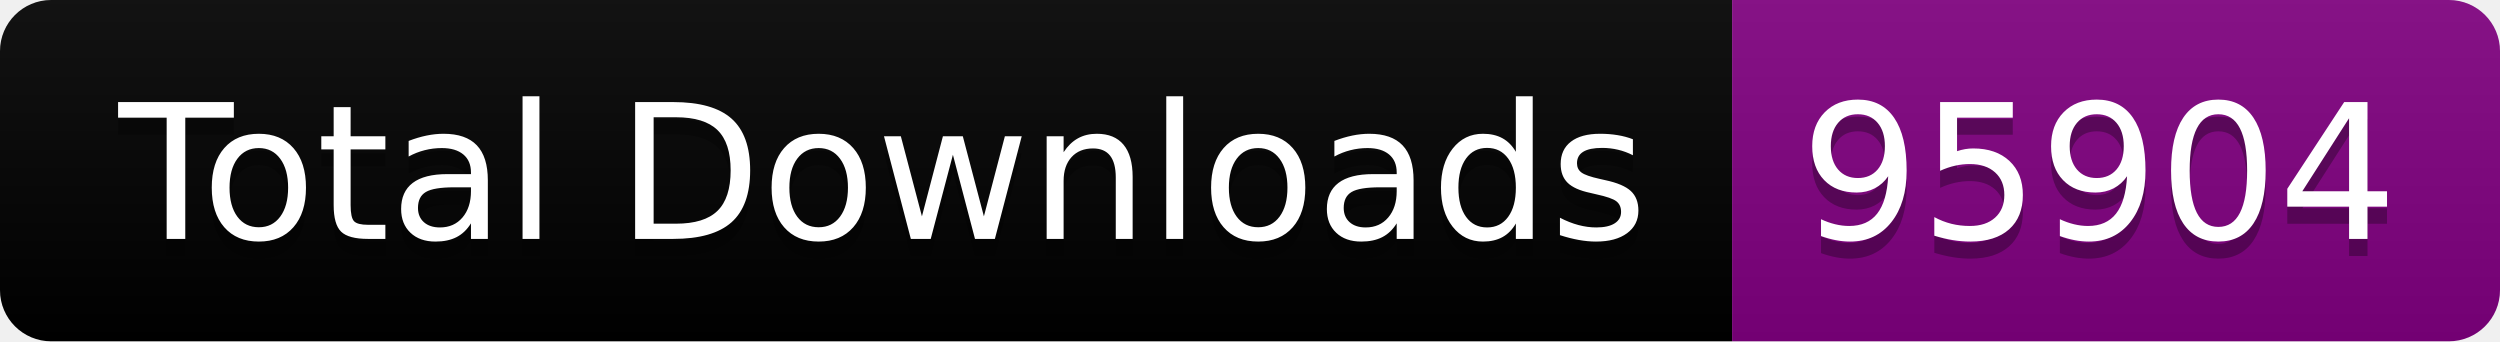
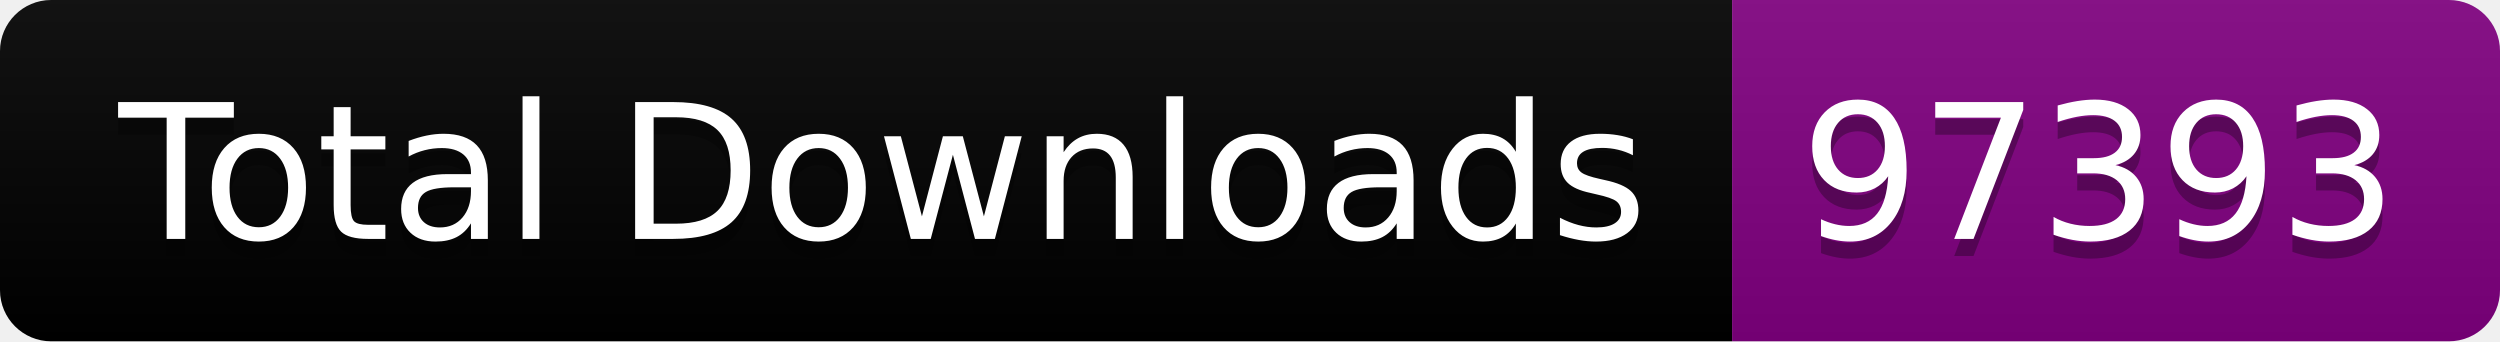
<svg xmlns="http://www.w3.org/2000/svg" width="146.5" height="20">
  <linearGradient id="smooth" x2="0" y2="100%">
    <stop offset="0" stop-color="#bbb" stop-opacity=".1" />
    <stop offset="1" stop-opacity=".1" />
  </linearGradient>
  <clipPath id="round">
    <rect width="146.5" height="20" rx="3" fill="#fff" />
  </clipPath>
  <g clip-path="url(#round)">
    <rect width="101.5" height="20" fill="black" />
    <rect x="101.5" width="45.0" height="20" fill="purple" />
    <rect width="146.5" height="20" fill="url(#smooth)" />
  </g>
  <g fill="#fff" text-anchor="middle" font-family="DejaVu Sans,Verdana,Geneva,sans-serif" font-size="110">
    <text x="517.5" y="150" fill="#010101" fill-opacity=".3" transform="scale(0.1)" textLength="915.0" lengthAdjust="spacing">Total Downloads</text>
    <text x="517.5" y="140" transform="scale(0.1)" textLength="915.0" lengthAdjust="spacing">Total Downloads</text>
-     <text x="1230.0" y="150" fill="#010101" fill-opacity=".3" transform="scale(0.1)" textLength="350.0" lengthAdjust="spacing">95904</text>
-     <text x="1230.0" y="140" transform="scale(0.1)" textLength="350.0" lengthAdjust="spacing">95904</text>
+     <text x="1230.0" y="150" fill="#010101" fill-opacity=".3" transform="scale(0.1)" textLength="350.0" lengthAdjust="spacing">97393</text>
+     <text x="1230.0" y="140" transform="scale(0.1)" textLength="350.0" lengthAdjust="spacing">97393</text>
  </g>
</svg>
